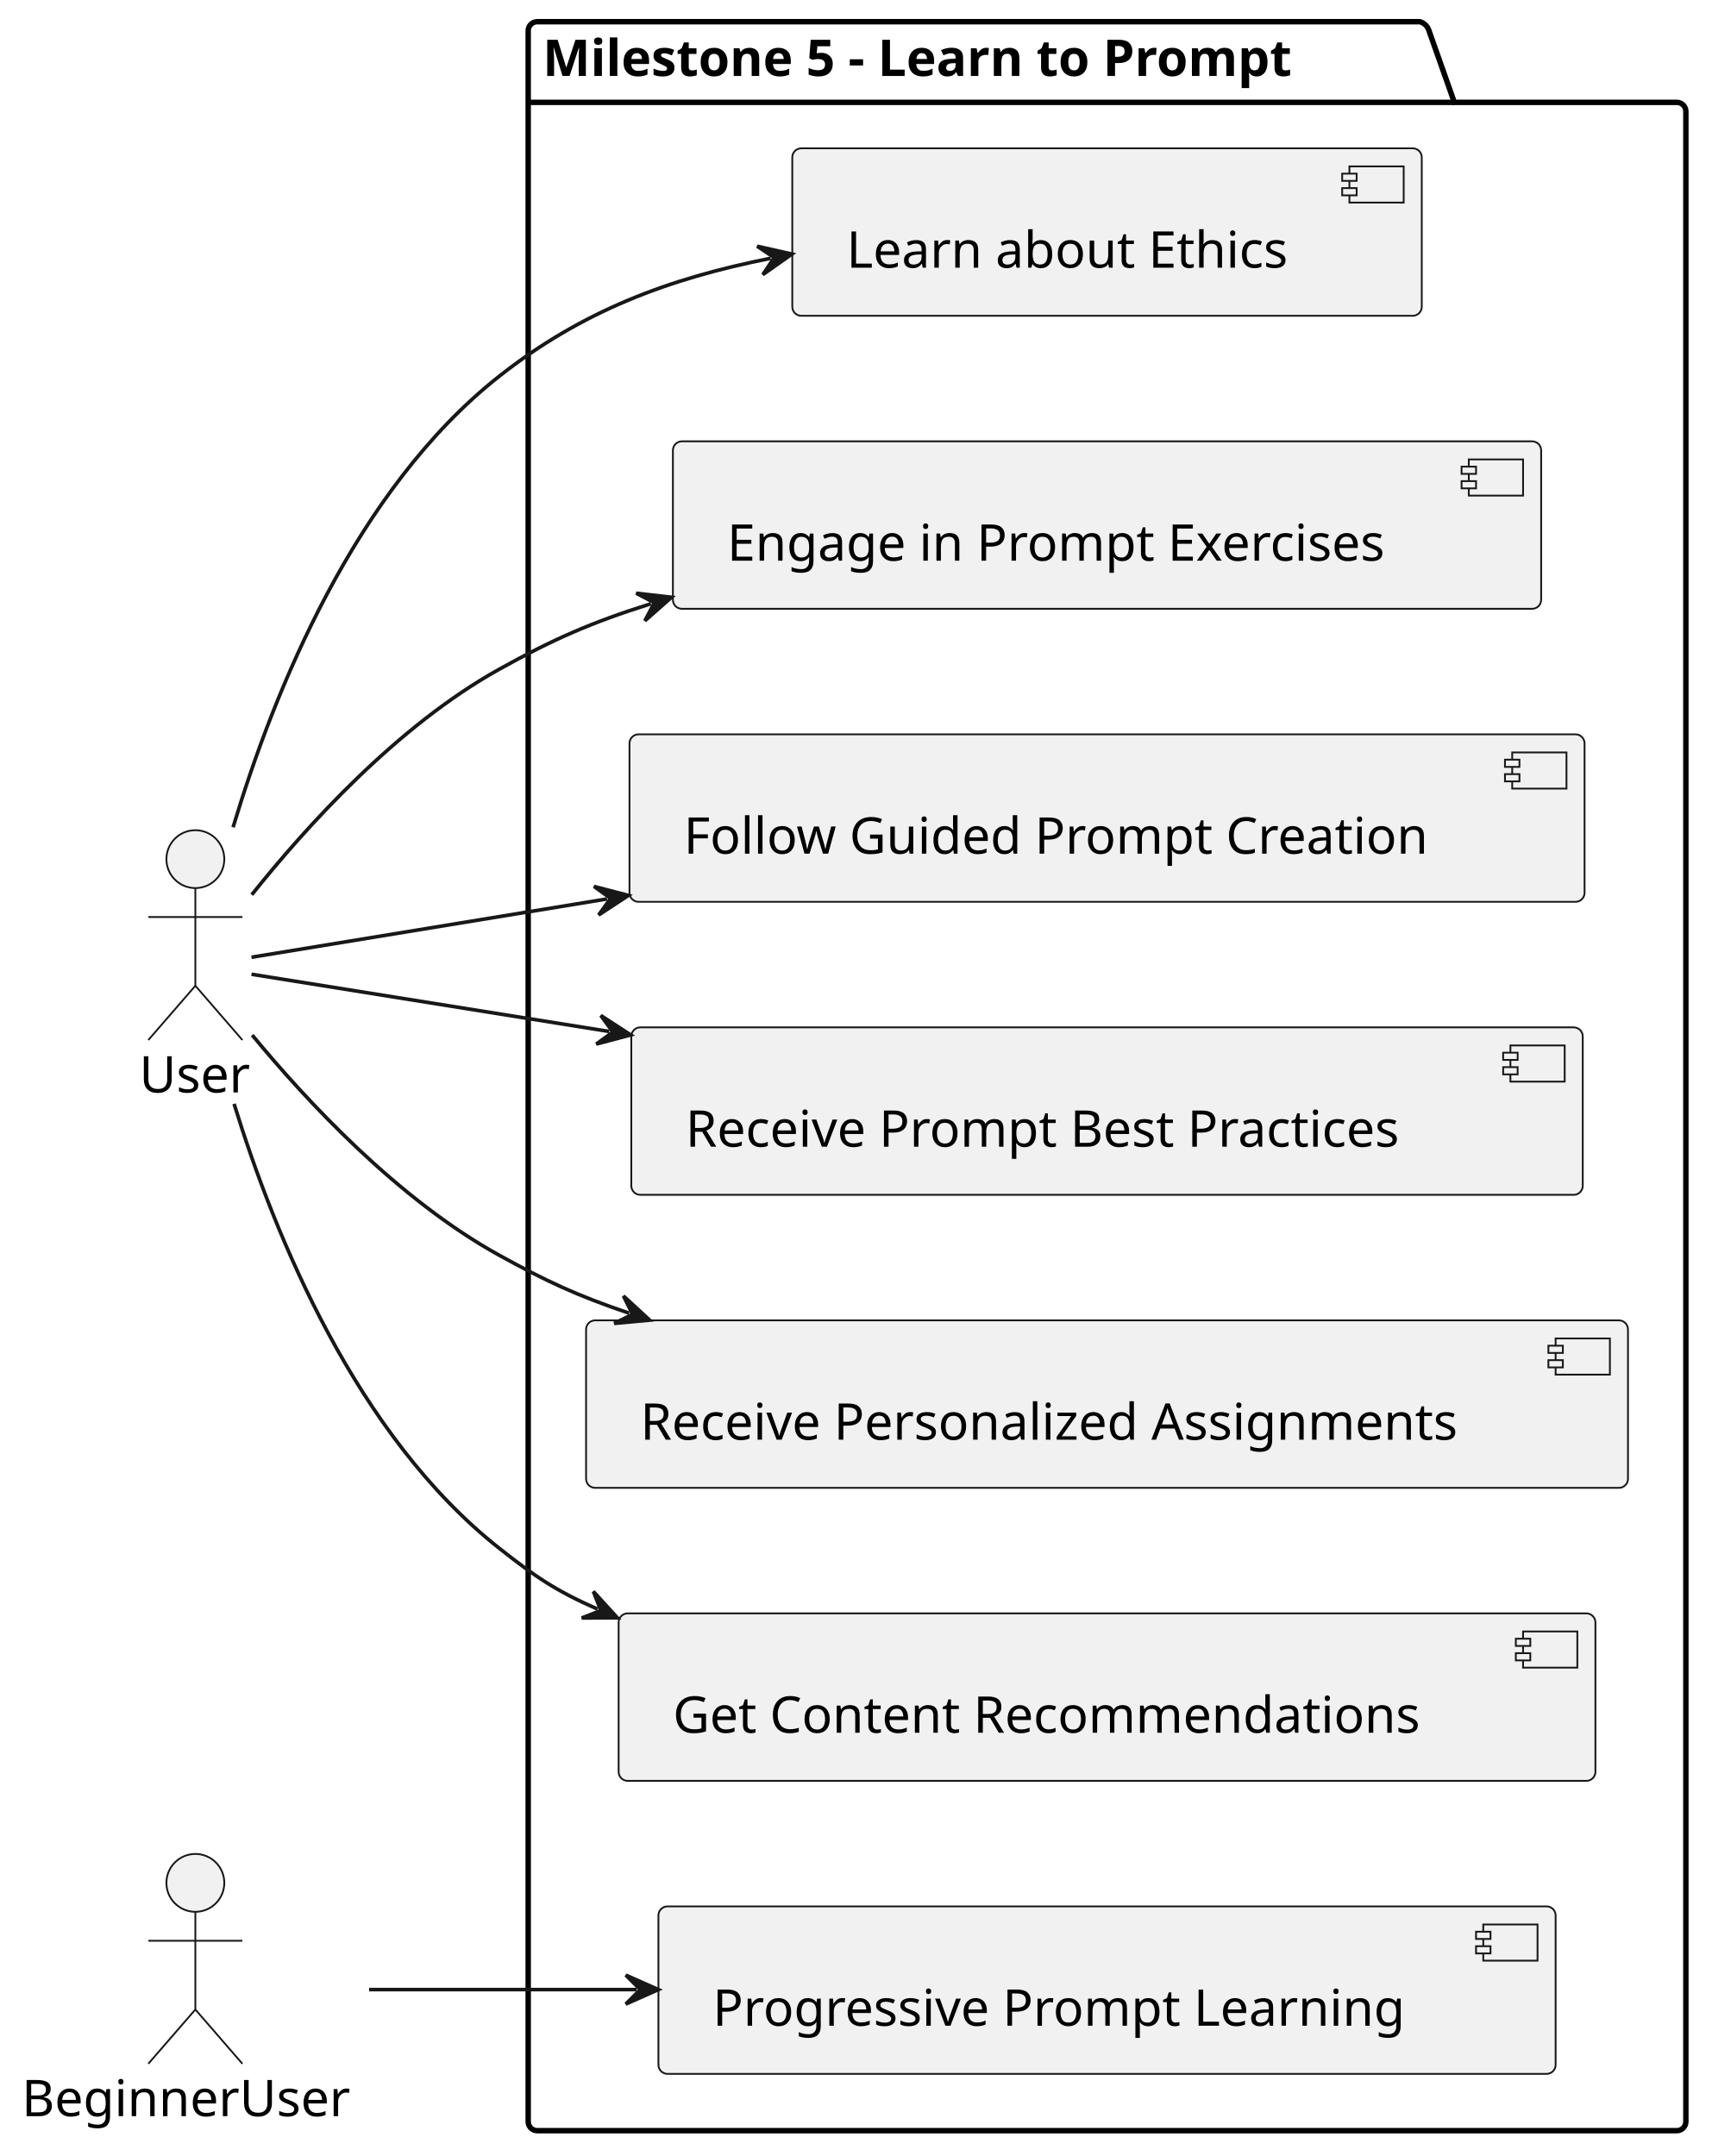
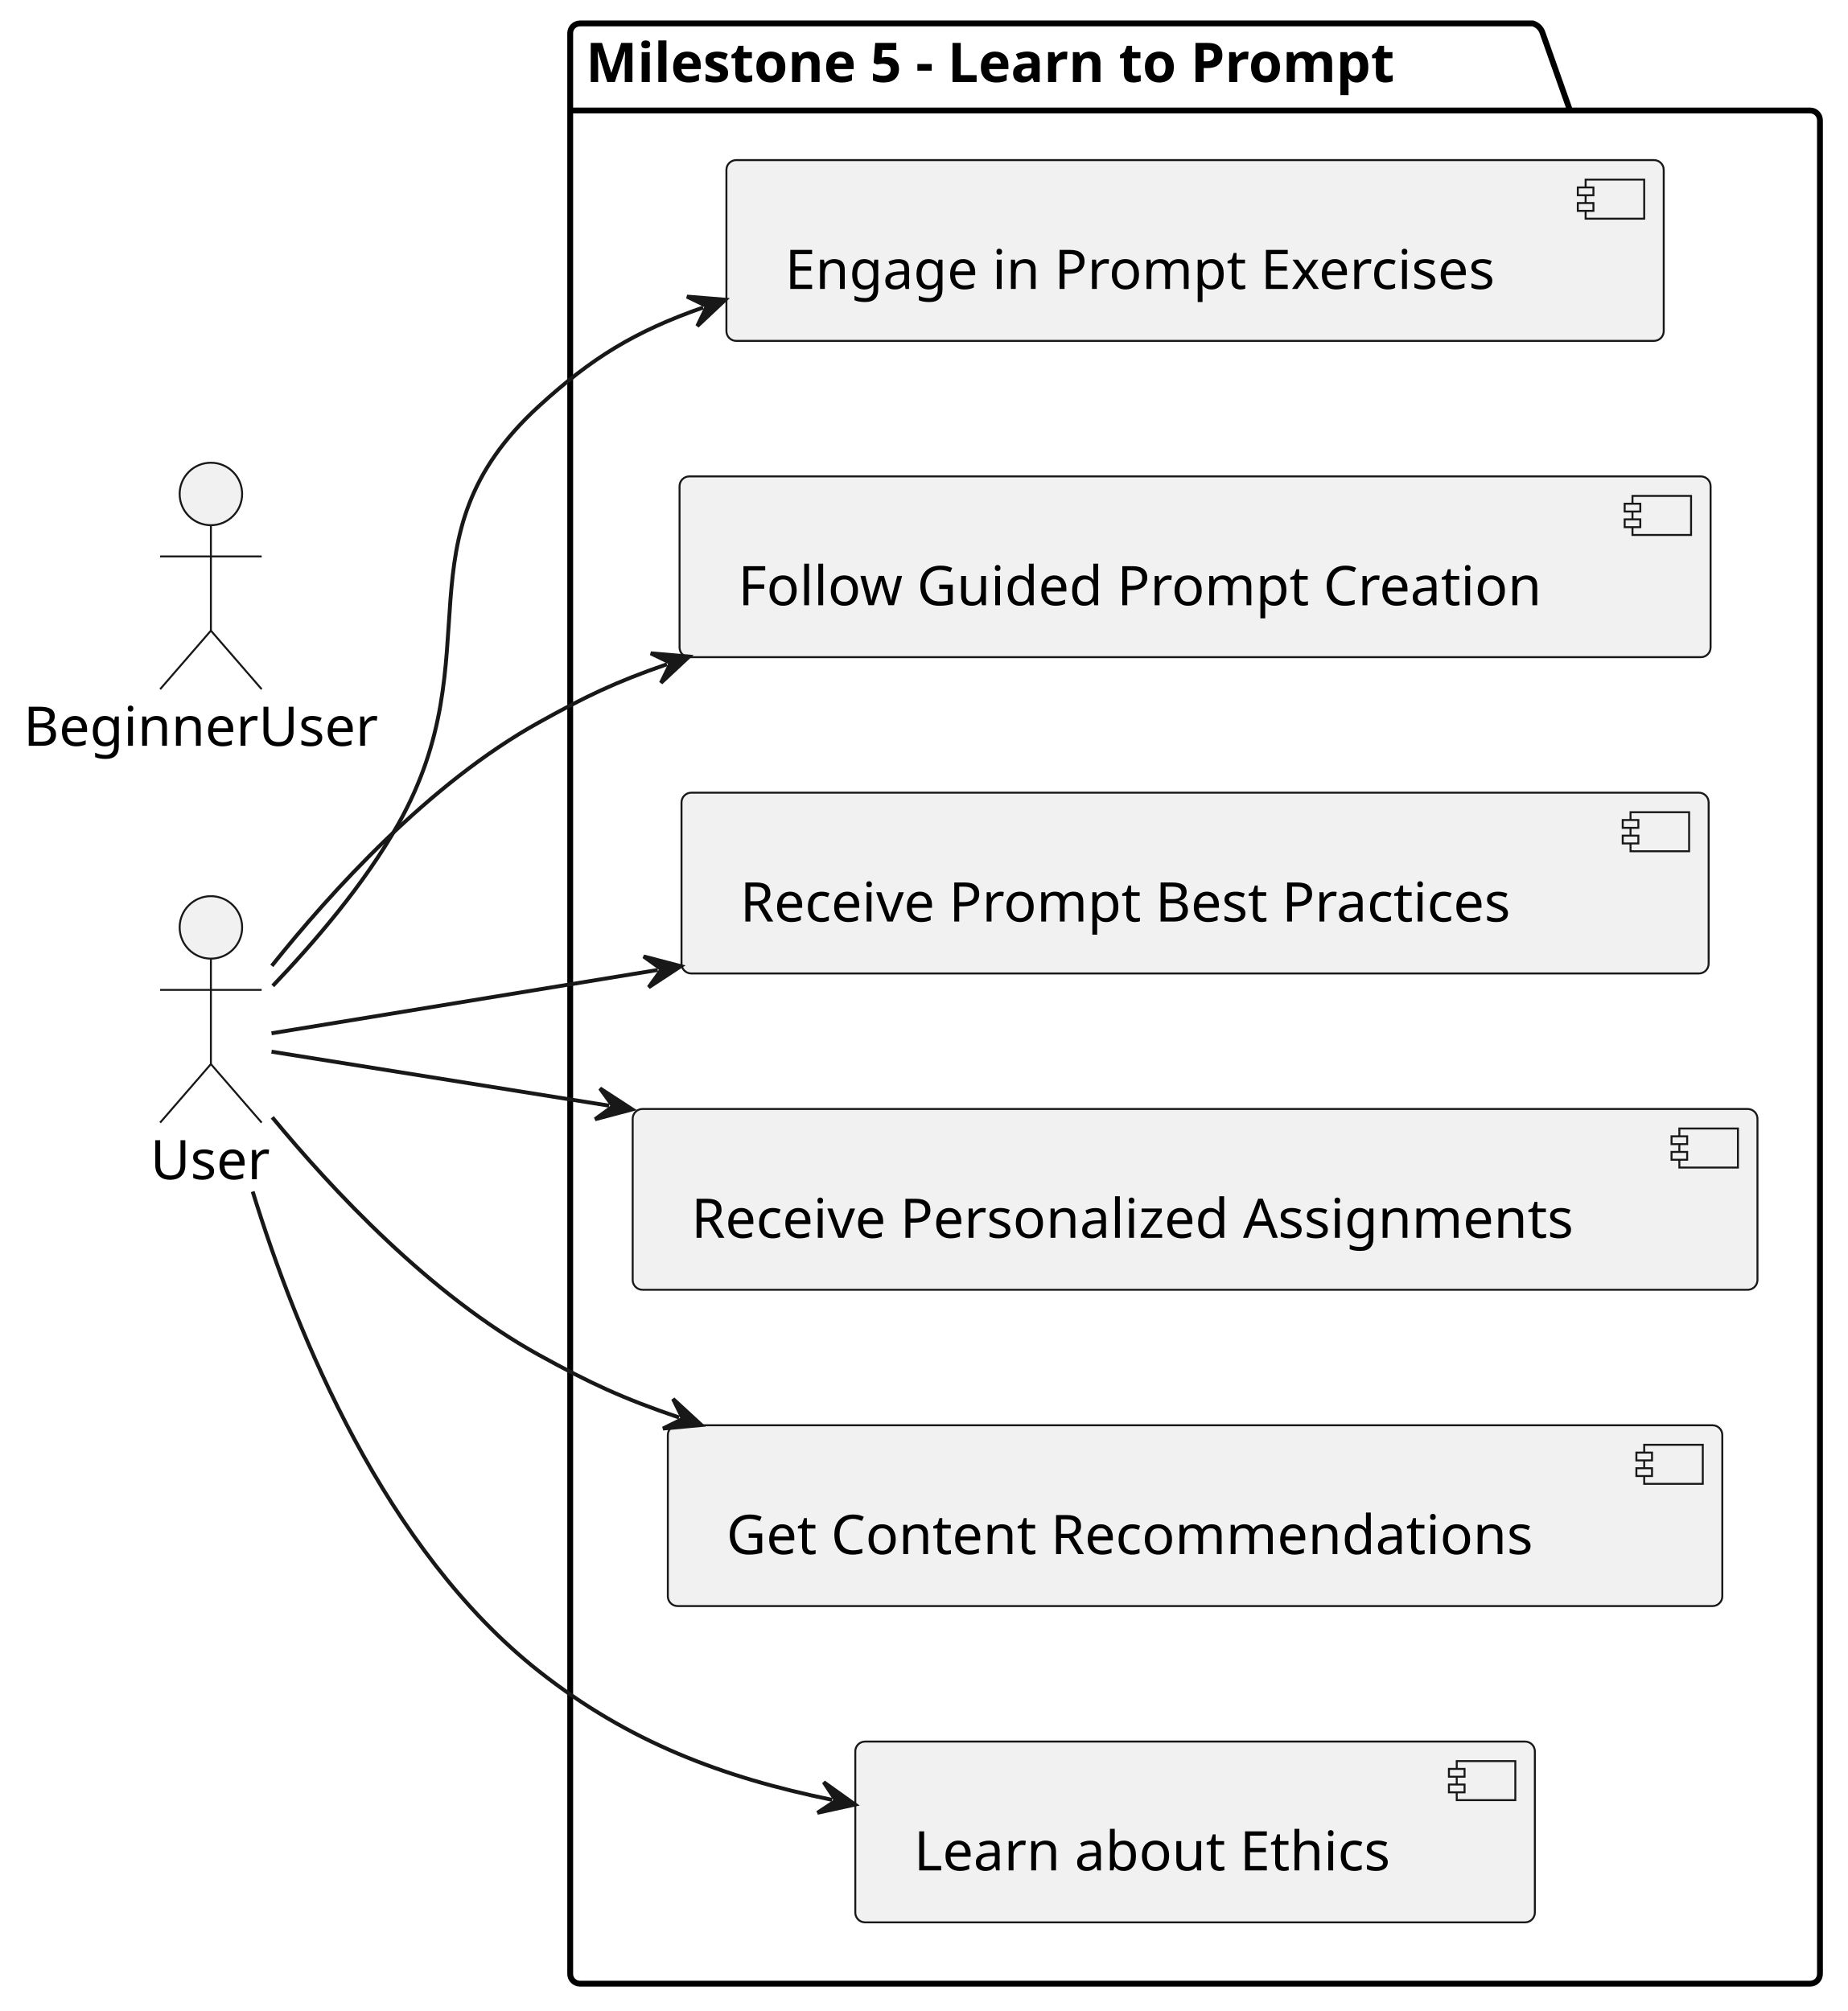
- <svg xmlns="http://www.w3.org/2000/svg" contentStyleType="text/css" height="596px" preserveAspectRatio="none" style="width:473px;height:596px;background:#FFFFFF;" version="1.1" viewBox="0 0 473 596" width="473px" zoomAndPan="magnify">
+ <svg xmlns="http://www.w3.org/2000/svg" contentStyleType="text/css" height="515px" preserveAspectRatio="none" style="width:473px;height:515px;background:#FFFFFF;" version="1.1" viewBox="0 0 473 515" width="473px" zoomAndPan="magnify">
  <defs />
  <g>
    <g id="cluster_Milestone 5 - Learn to Prompt">
-       <path d="M148.5,6 L392.5,6 A3.75,3.75 0 0 1 395,8.5 L402,28.297 L463.5,28.297 A2.5,2.5 0 0 1 466,30.797 L466,586.5 A2.5,2.5 0 0 1 463.5,589 L148.5,589 A2.5,2.5 0 0 1 146,586.5 L146,8.5 A2.5,2.5 0 0 1 148.5,6 " fill="none" style="stroke:#000000;stroke-width:1.5;" />
+       <path d="M148.5,6 L392.5,6 A3.75,3.75 0 0 1 395,8.5 L402,28.297 L463.5,28.297 A2.5,2.5 0 0 1 466,30.797 L466,505.5 A2.5,2.5 0 0 1 463.5,508 L148.5,508 A2.5,2.5 0 0 1 146,505.5 L146,8.5 A2.5,2.5 0 0 1 148.5,6 " fill="none" style="stroke:#000000;stroke-width:1.5;" />
      <line style="stroke:#000000;stroke-width:1.5;" x1="146" x2="402" y1="28.297" y2="28.297" />
      <text fill="#000000" font-family="sans-serif" font-size="14" font-weight="bold" lengthAdjust="spacing" textLength="243" x="150" y="20.995">Milestone 5 - Learn to Prompt</text>
    </g>
    <g id="elem_UC5_1">
-       <rect fill="#F1F1F1" height="46.297" rx="2.5" ry="2.5" style="stroke:#181818;stroke-width:0.5;" width="240" x="186" y="122" />
-       <rect fill="#F1F1F1" height="10" style="stroke:#181818;stroke-width:0.5;" width="15" x="406" y="127" />
-       <rect fill="#F1F1F1" height="2" style="stroke:#181818;stroke-width:0.5;" width="4" x="404" y="129" />
-       <rect fill="#F1F1F1" height="2" style="stroke:#181818;stroke-width:0.5;" width="4" x="404" y="133" />
-       <text fill="#000000" font-family="sans-serif" font-size="14" lengthAdjust="spacing" textLength="200" x="201" y="154.995">Engage in Prompt Exercises</text>
+       <rect fill="#F1F1F1" height="46.297" rx="2.5" ry="2.5" style="stroke:#181818;stroke-width:0.5;" width="240" x="186" y="41" />
+       <rect fill="#F1F1F1" height="10" style="stroke:#181818;stroke-width:0.5;" width="15" x="406" y="46" />
+       <rect fill="#F1F1F1" height="2" style="stroke:#181818;stroke-width:0.5;" width="4" x="404" y="48" />
+       <rect fill="#F1F1F1" height="2" style="stroke:#181818;stroke-width:0.5;" width="4" x="404" y="52" />
+       <text fill="#000000" font-family="sans-serif" font-size="14" lengthAdjust="spacing" textLength="200" x="201" y="73.995">Engage in Prompt Exercises</text>
    </g>
    <g id="elem_UC5_2">
-       <rect fill="#F1F1F1" height="46.297" rx="2.5" ry="2.5" style="stroke:#181818;stroke-width:0.5;" width="264" x="174" y="203" />
-       <rect fill="#F1F1F1" height="10" style="stroke:#181818;stroke-width:0.5;" width="15" x="418" y="208" />
-       <rect fill="#F1F1F1" height="2" style="stroke:#181818;stroke-width:0.5;" width="4" x="416" y="210" />
-       <rect fill="#F1F1F1" height="2" style="stroke:#181818;stroke-width:0.5;" width="4" x="416" y="214" />
-       <text fill="#000000" font-family="sans-serif" font-size="14" lengthAdjust="spacing" textLength="224" x="189" y="235.995">Follow Guided Prompt Creation</text>
+       <rect fill="#F1F1F1" height="46.297" rx="2.5" ry="2.5" style="stroke:#181818;stroke-width:0.5;" width="264" x="174" y="122" />
+       <rect fill="#F1F1F1" height="10" style="stroke:#181818;stroke-width:0.5;" width="15" x="418" y="127" />
+       <rect fill="#F1F1F1" height="2" style="stroke:#181818;stroke-width:0.5;" width="4" x="416" y="129" />
+       <rect fill="#F1F1F1" height="2" style="stroke:#181818;stroke-width:0.5;" width="4" x="416" y="133" />
+       <text fill="#000000" font-family="sans-serif" font-size="14" lengthAdjust="spacing" textLength="224" x="189" y="154.995">Follow Guided Prompt Creation</text>
    </g>
    <g id="elem_UC5_3">
-       <rect fill="#F1F1F1" height="46.297" rx="2.5" ry="2.5" style="stroke:#181818;stroke-width:0.5;" width="263" x="174.5" y="284" />
-       <rect fill="#F1F1F1" height="10" style="stroke:#181818;stroke-width:0.5;" width="15" x="417.5" y="289" />
-       <rect fill="#F1F1F1" height="2" style="stroke:#181818;stroke-width:0.5;" width="4" x="415.5" y="291" />
-       <rect fill="#F1F1F1" height="2" style="stroke:#181818;stroke-width:0.5;" width="4" x="415.5" y="295" />
-       <text fill="#000000" font-family="sans-serif" font-size="14" lengthAdjust="spacing" textLength="223" x="189.5" y="316.995">Receive Prompt Best Practices</text>
-     </g>
-     <g id="elem_UC5_4">
-       <rect fill="#F1F1F1" height="46.297" rx="2.5" ry="2.5" style="stroke:#181818;stroke-width:0.5;" width="248" x="182" y="527" />
-       <rect fill="#F1F1F1" height="10" style="stroke:#181818;stroke-width:0.5;" width="15" x="410" y="532" />
-       <rect fill="#F1F1F1" height="2" style="stroke:#181818;stroke-width:0.5;" width="4" x="408" y="534" />
-       <rect fill="#F1F1F1" height="2" style="stroke:#181818;stroke-width:0.5;" width="4" x="408" y="538" />
-       <text fill="#000000" font-family="sans-serif" font-size="14" lengthAdjust="spacing" textLength="208" x="197" y="559.995">Progressive Prompt Learning</text>
+       <rect fill="#F1F1F1" height="46.297" rx="2.5" ry="2.5" style="stroke:#181818;stroke-width:0.5;" width="263" x="174.5" y="203" />
+       <rect fill="#F1F1F1" height="10" style="stroke:#181818;stroke-width:0.5;" width="15" x="417.5" y="208" />
+       <rect fill="#F1F1F1" height="2" style="stroke:#181818;stroke-width:0.5;" width="4" x="415.5" y="210" />
+       <rect fill="#F1F1F1" height="2" style="stroke:#181818;stroke-width:0.5;" width="4" x="415.5" y="214" />
+       <text fill="#000000" font-family="sans-serif" font-size="14" lengthAdjust="spacing" textLength="223" x="189.5" y="235.995">Receive Prompt Best Practices</text>
    </g>
    <g id="elem_UC5_5">
-       <rect fill="#F1F1F1" height="46.297" rx="2.5" ry="2.5" style="stroke:#181818;stroke-width:0.5;" width="288" x="162" y="365" />
-       <rect fill="#F1F1F1" height="10" style="stroke:#181818;stroke-width:0.5;" width="15" x="430" y="370" />
-       <rect fill="#F1F1F1" height="2" style="stroke:#181818;stroke-width:0.5;" width="4" x="428" y="372" />
-       <rect fill="#F1F1F1" height="2" style="stroke:#181818;stroke-width:0.5;" width="4" x="428" y="376" />
-       <text fill="#000000" font-family="sans-serif" font-size="14" lengthAdjust="spacing" textLength="248" x="177" y="397.995">Receive Personalized Assignments</text>
+       <rect fill="#F1F1F1" height="46.297" rx="2.5" ry="2.5" style="stroke:#181818;stroke-width:0.5;" width="288" x="162" y="284" />
+       <rect fill="#F1F1F1" height="10" style="stroke:#181818;stroke-width:0.5;" width="15" x="430" y="289" />
+       <rect fill="#F1F1F1" height="2" style="stroke:#181818;stroke-width:0.5;" width="4" x="428" y="291" />
+       <rect fill="#F1F1F1" height="2" style="stroke:#181818;stroke-width:0.5;" width="4" x="428" y="295" />
+       <text fill="#000000" font-family="sans-serif" font-size="14" lengthAdjust="spacing" textLength="248" x="177" y="316.995">Receive Personalized Assignments</text>
    </g>
    <g id="elem_UC5_6">
-       <rect fill="#F1F1F1" height="46.297" rx="2.5" ry="2.5" style="stroke:#181818;stroke-width:0.5;" width="270" x="171" y="446" />
-       <rect fill="#F1F1F1" height="10" style="stroke:#181818;stroke-width:0.5;" width="15" x="421" y="451" />
-       <rect fill="#F1F1F1" height="2" style="stroke:#181818;stroke-width:0.5;" width="4" x="419" y="453" />
-       <rect fill="#F1F1F1" height="2" style="stroke:#181818;stroke-width:0.5;" width="4" x="419" y="457" />
-       <text fill="#000000" font-family="sans-serif" font-size="14" lengthAdjust="spacing" textLength="230" x="186" y="478.995">Get Content Recommendations</text>
+       <rect fill="#F1F1F1" height="46.297" rx="2.5" ry="2.5" style="stroke:#181818;stroke-width:0.5;" width="270" x="171" y="365" />
+       <rect fill="#F1F1F1" height="10" style="stroke:#181818;stroke-width:0.5;" width="15" x="421" y="370" />
+       <rect fill="#F1F1F1" height="2" style="stroke:#181818;stroke-width:0.5;" width="4" x="419" y="372" />
+       <rect fill="#F1F1F1" height="2" style="stroke:#181818;stroke-width:0.5;" width="4" x="419" y="376" />
+       <text fill="#000000" font-family="sans-serif" font-size="14" lengthAdjust="spacing" textLength="230" x="186" y="397.995">Get Content Recommendations</text>
    </g>
    <g id="elem_UC5_7">
-       <rect fill="#F1F1F1" height="46.297" rx="2.5" ry="2.5" style="stroke:#181818;stroke-width:0.5;" width="174" x="219" y="41" />
-       <rect fill="#F1F1F1" height="10" style="stroke:#181818;stroke-width:0.5;" width="15" x="373" y="46" />
-       <rect fill="#F1F1F1" height="2" style="stroke:#181818;stroke-width:0.5;" width="4" x="371" y="48" />
-       <rect fill="#F1F1F1" height="2" style="stroke:#181818;stroke-width:0.5;" width="4" x="371" y="52" />
-       <text fill="#000000" font-family="sans-serif" font-size="14" lengthAdjust="spacing" textLength="134" x="234" y="73.995">Learn about Ethics</text>
+       <rect fill="#F1F1F1" height="46.297" rx="2.5" ry="2.5" style="stroke:#181818;stroke-width:0.5;" width="174" x="219" y="446" />
+       <rect fill="#F1F1F1" height="10" style="stroke:#181818;stroke-width:0.5;" width="15" x="373" y="451" />
+       <rect fill="#F1F1F1" height="2" style="stroke:#181818;stroke-width:0.5;" width="4" x="371" y="453" />
+       <rect fill="#F1F1F1" height="2" style="stroke:#181818;stroke-width:0.5;" width="4" x="371" y="457" />
+       <text fill="#000000" font-family="sans-serif" font-size="14" lengthAdjust="spacing" textLength="134" x="234" y="478.995">Learn about Ethics</text>
    </g>
    <g id="elem_User">
      <ellipse cx="54" cy="237.5" fill="#F1F1F1" rx="8" ry="8" style="stroke:#181818;stroke-width:0.5;" />
      <path d="M54,245.5 L54,272.5 M41,253.5 L67,253.5 M54,272.5 L41,287.5 M54,272.5 L67,287.5 " fill="none" style="stroke:#181818;stroke-width:0.5;" />
      <text fill="#000000" font-family="sans-serif" font-size="14" lengthAdjust="spacing" textLength="31" x="38.5" y="301.995">User</text>
    </g>
    <g id="elem_Beginner">
-       <ellipse cx="54" cy="520.5" fill="#F1F1F1" rx="8" ry="8" style="stroke:#181818;stroke-width:0.5;" />
-       <path d="M54,528.5 L54,555.5 M41,536.5 L67,536.5 M54,555.5 L41,570.5 M54,555.5 L67,570.5 " fill="none" style="stroke:#181818;stroke-width:0.5;" />
-       <text fill="#000000" font-family="sans-serif" font-size="14" lengthAdjust="spacing" textLength="96" x="6" y="584.995">BeginnerUser</text>
+       <ellipse cx="54" cy="126.5" fill="#F1F1F1" rx="8" ry="8" style="stroke:#181818;stroke-width:0.5;" />
+       <path d="M54,134.5 L54,161.5 M41,142.5 L67,142.5 M54,161.5 L41,176.5 M54,161.5 L67,176.5 " fill="none" style="stroke:#181818;stroke-width:0.5;" />
+       <text fill="#000000" font-family="sans-serif" font-size="14" lengthAdjust="spacing" textLength="96" x="6" y="190.995">BeginnerUser</text>
    </g>
    <g id="link_User_UC5_1">
-       <path d="M69.593,247.342 C84.648,228.488 109.848,200.644 138,185 C152.724,176.818 163.358,172.094 179.913,166.903 " fill="none" id="User-to-UC5_1" style="stroke:#181818;stroke-width:1.0;" />
-       <polygon fill="#181818" points="185.638,165.108,175.853,163.984,180.867,166.604,178.247,171.618,185.638,165.108" style="stroke:#181818;stroke-width:1.0;" />
+       <path d="M69.848,252.471 C80.062,241.792 93.304,226.496 102,211 C126.555,167.244 100.97,137.857 138,104 C151.532,91.628 162.537,84.875 180.053,78.741 " fill="none" id="User-to-UC5_1" style="stroke:#181818;stroke-width:1.0;" />
+       <polygon fill="#181818" points="185.716,76.758,175.9,75.957,180.997,78.411,178.544,83.508,185.716,76.758" style="stroke:#181818;stroke-width:1.0;" />
    </g>
    <g id="link_User_UC5_2">
-       <path d="M69.522,264.618 C90.572,261.166 125.745,255.398 167.79,248.502 " fill="none" id="User-to-UC5_2" style="stroke:#181818;stroke-width:1.0;" />
-       <polygon fill="#181818" points="173.711,247.531,164.182,245.04,168.777,248.34,165.477,252.935,173.711,247.531" style="stroke:#181818;stroke-width:1.0;" />
+       <path d="M69.593,247.342 C84.648,228.488 109.848,200.644 138,185 C149.987,178.338 157.39,174.744 170.769,170.107 " fill="none" id="User-to-UC5_2" style="stroke:#181818;stroke-width:1.0;" />
+       <polygon fill="#181818" points="176.438,168.142,166.624,167.31,171.714,169.779,169.244,174.869,176.438,168.142" style="stroke:#181818;stroke-width:1.0;" />
    </g>
    <g id="link_User_UC5_3">
-       <path d="M69.522,269.323 C90.677,272.708 126.148,278.384 168.41,285.146 " fill="none" id="User-to-UC5_3" style="stroke:#181818;stroke-width:1.0;" />
-       <polygon fill="#181818" points="174.335,286.094,166.08,280.722,169.398,285.304,164.816,288.622,174.335,286.094" style="stroke:#181818;stroke-width:1.0;" />
+       <path d="M69.522,264.618 C90.677,261.149 126.152,255.331 168.414,248.4 " fill="none" id="User-to-UC5_3" style="stroke:#181818;stroke-width:1.0;" />
+       <polygon fill="#181818" points="174.335,247.429,164.806,244.938,169.401,248.238,166.101,252.833,174.335,247.429" style="stroke:#181818;stroke-width:1.0;" />
    </g>
    <g id="link_User_UC5_5">
-       <path d="M69.716,286.135 C84.864,304.496 110.133,331.636 138,347 C150.941,354.135 159.438,358.122 173.894,363.011 " fill="none" id="User-to-UC5_5" style="stroke:#181818;stroke-width:1.0;" />
+       <path d="M69.522,269.323 C88.592,272.375 118.188,277.11 155.963,283.154 " fill="none" id="User-to-UC5_5" style="stroke:#181818;stroke-width:1.0;" />
+       <polygon fill="#181818" points="161.888,284.102,153.633,278.73,156.951,283.312,152.369,286.63,161.888,284.102" style="stroke:#181818;stroke-width:1.0;" />
+     </g>
+     <g id="link_User_UC5_6">
+       <path d="M69.716,286.135 C84.864,304.496 110.133,331.636 138,347 C150.941,354.135 159.438,358.122 173.894,363.011 " fill="none" id="User-to-UC5_6" style="stroke:#181818;stroke-width:1.0;" />
      <polygon fill="#181818" points="179.578,364.933,172.334,358.26,174.841,363.331,169.771,365.839,179.578,364.933" style="stroke:#181818;stroke-width:1.0;" />
    </g>
-     <g id="link_User_UC5_6">
-       <path d="M64.701,305.144 C76.088,342.086 98.616,396.94 138,428 C147.845,435.764 153.462,439.671 165.157,444.812 " fill="none" id="User-to-UC5_6" style="stroke:#181818;stroke-width:1.0;" />
-       <polygon fill="#181818" points="170.65,447.226,164.021,439.942,166.073,445.214,160.801,447.266,170.65,447.226" style="stroke:#181818;stroke-width:1.0;" />
-     </g>
    <g id="link_User_UC5_7">
-       <path d="M64.426,228.694 C75.649,191.26 98.094,135.451 138,104 C160.947,85.915 184.913,76.983 213.02,71.404 " fill="none" id="User-to-UC5_7" style="stroke:#181818;stroke-width:1.0;" />
-       <polygon fill="#181818" points="218.905,70.236,209.298,68.065,214.001,71.21,210.856,75.912,218.905,70.236" style="stroke:#181818;stroke-width:1.0;" />
-     </g>
-     <g id="link_Beginner_UC5_4">
-       <path d="M102.023,550 C124.866,550 147.494,550 175.984,550 " fill="none" id="Beginner-to-UC5_4" style="stroke:#181818;stroke-width:1.0;" />
-       <polygon fill="#181818" points="181.984,550,172.984,546,176.984,550,172.984,554,181.984,550" style="stroke:#181818;stroke-width:1.0;" />
+       <path d="M64.701,305.144 C76.088,342.086 98.616,396.94 138,428 C160.973,446.117 184.952,455.168 213.056,460.925 " fill="none" id="User-to-UC5_7" style="stroke:#181818;stroke-width:1.0;" />
+       <polygon fill="#181818" points="218.934,462.128,210.92,456.404,214.036,461.125,209.314,464.241,218.934,462.128" style="stroke:#181818;stroke-width:1.0;" />
    </g>
  </g>
</svg>
